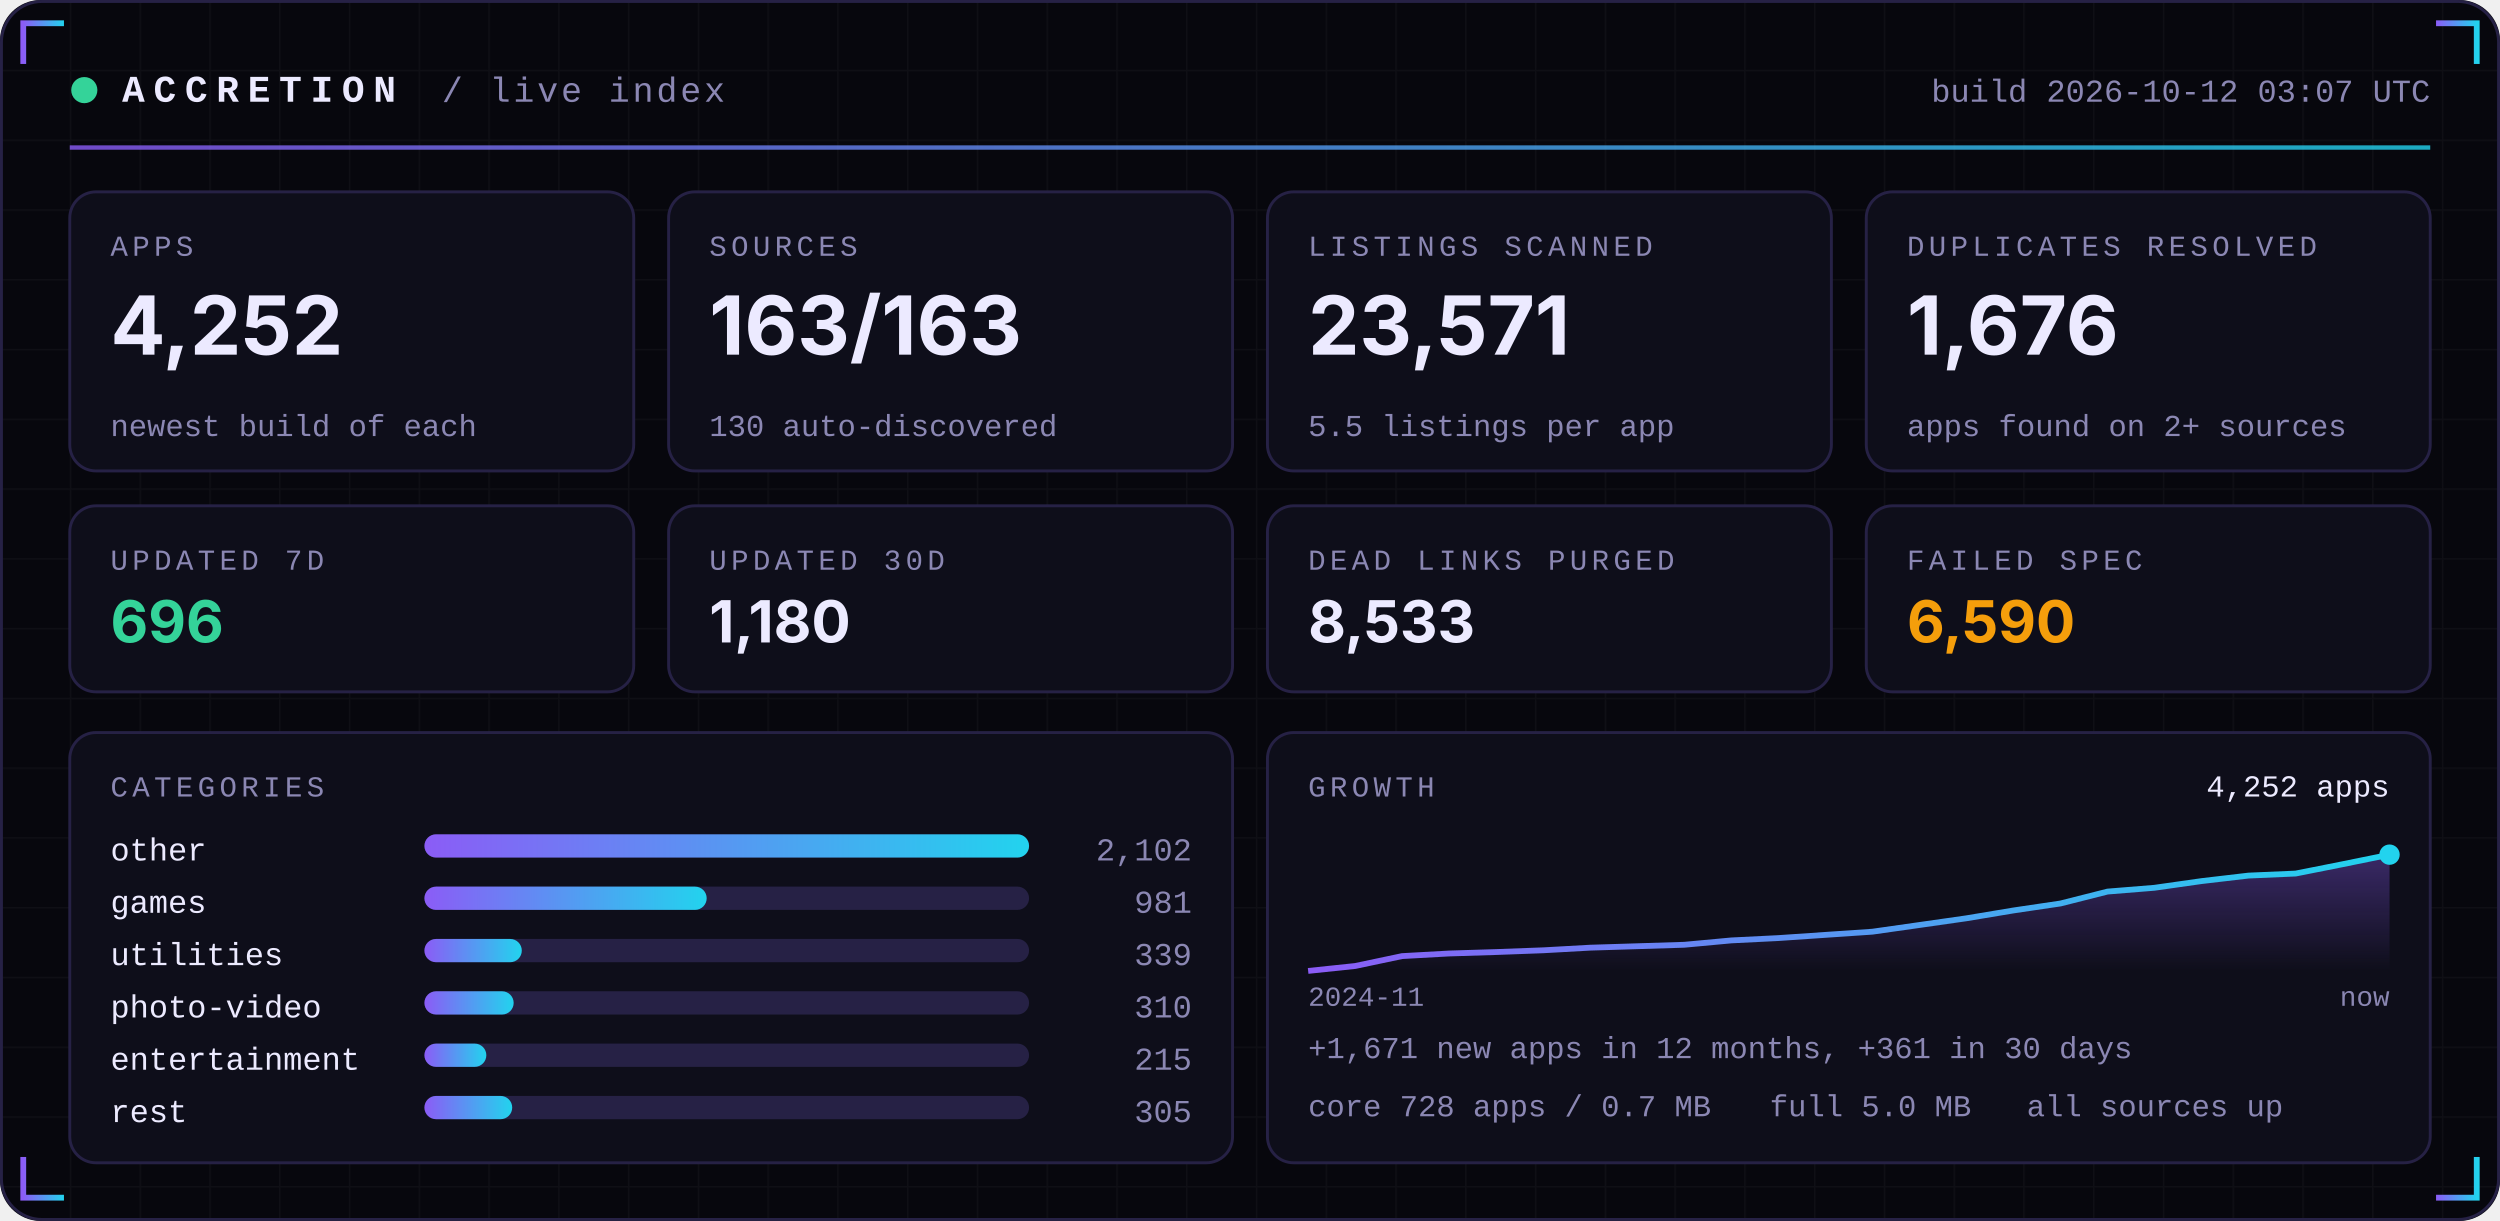
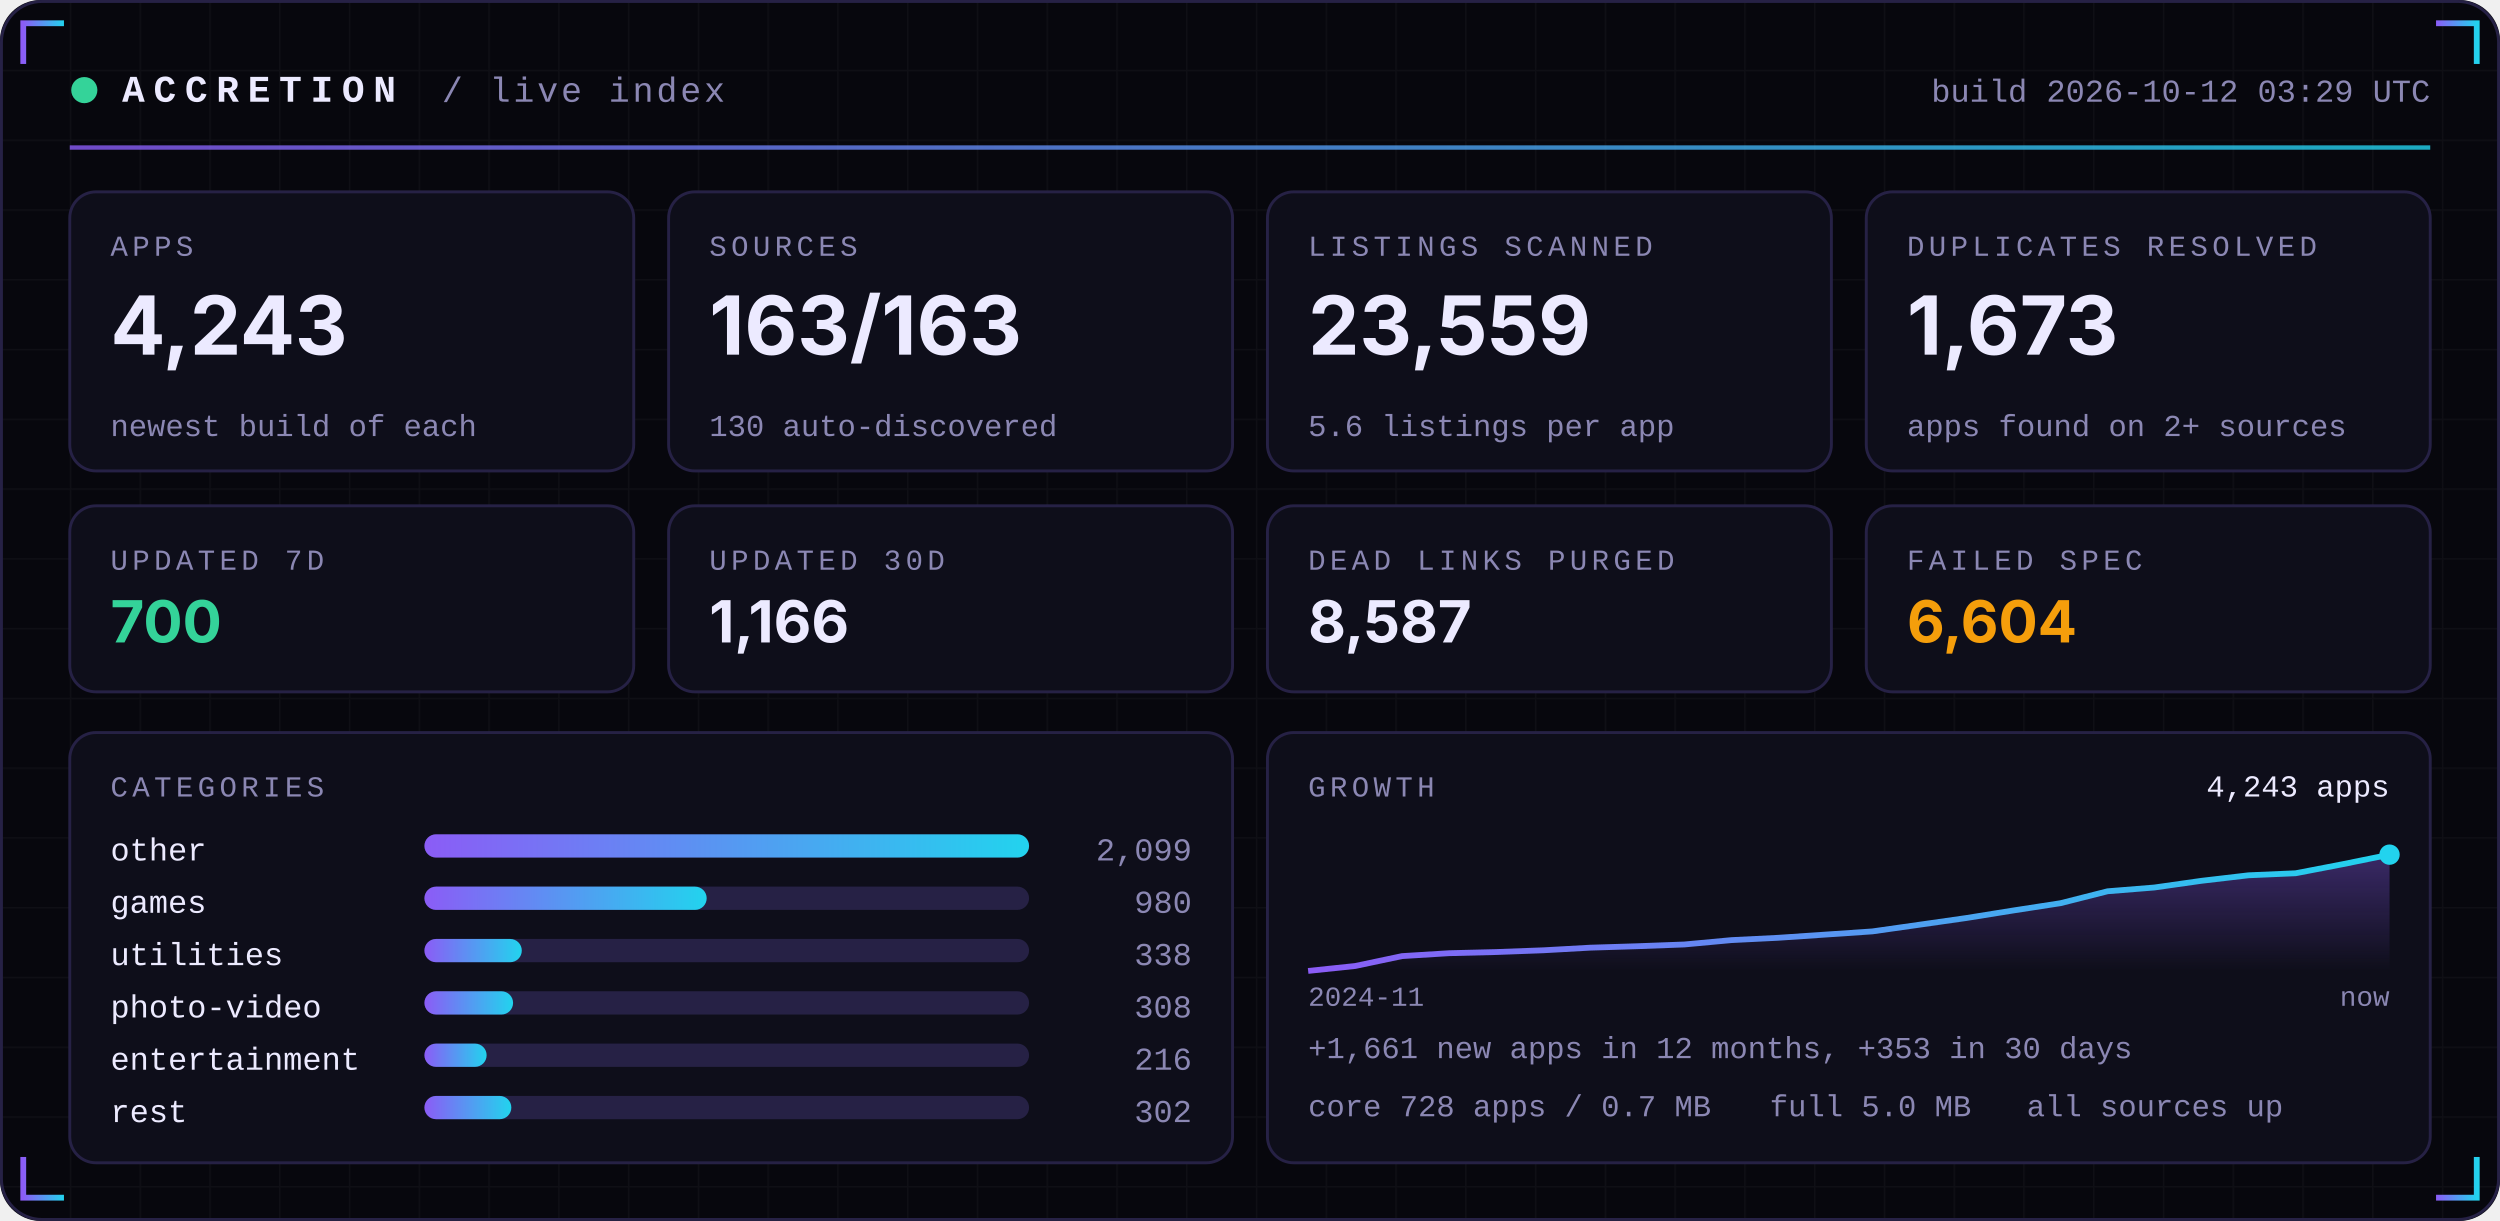
<svg xmlns="http://www.w3.org/2000/svg" width="860" height="420" viewBox="0 0 860 420" role="img">
  <defs>
    <linearGradient id="acc" x1="0" x2="1">
      <stop offset="0" stop-color="#8B5CF6" />
      <stop offset="1" stop-color="#22D3EE" />
    </linearGradient>
    <linearGradient id="area" x1="0" x2="0" y1="0" y2="1">
      <stop offset="0" stop-color="#8B5CF6" stop-opacity="0.35" />
      <stop offset="1" stop-color="#8B5CF6" stop-opacity="0" />
    </linearGradient>
    <pattern id="grid" width="24" height="24" patternUnits="userSpaceOnUse">
      <path d="M24 0H0V24" fill="none" stroke="#FFFFFF" stroke-opacity="0.035" />
    </pattern>
  </defs>
  <rect width="860" height="420" rx="14" fill="#07070D" />
  <rect width="860" height="420" rx="14" fill="url(#grid)" />
  <rect x="0.5" y="0.5" width="859" height="419" rx="14" fill="none" stroke="#262145" />
  <path d="M8 22 V8 H22" stroke="url(#acc)" stroke-width="2" fill="none" />
  <path d="M852 22 V8 H838" stroke="url(#acc)" stroke-width="2" fill="none" />
  <path d="M8 398 V412 H22" stroke="url(#acc)" stroke-width="2" fill="none" />
  <path d="M852 398 V412 H838" stroke="url(#acc)" stroke-width="2" fill="none" />
  <circle cx="29" cy="31" r="4.5" fill="#34D399">
    <animate attributeName="opacity" values="1;0.25;1" dur="2.4s" repeatCount="indefinite" />
  </circle>
  <text x="42" y="35" font-family="ui-monospace,SFMono-Regular,Menlo,Consolas,'Liberation Mono',monospace" font-size="13" font-weight="700" fill="#ECEAFF" text-anchor="start" letter-spacing="3">ACCRETION</text>
  <text x="152" y="35" font-family="ui-monospace,SFMono-Regular,Menlo,Consolas,'Liberation Mono',monospace" font-size="12" font-weight="400" fill="#8B87B3" text-anchor="start" letter-spacing="1">/ live index</text>
-   <text x="836" y="35" font-family="ui-monospace,SFMono-Regular,Menlo,Consolas,'Liberation Mono',monospace" font-size="11" font-weight="400" fill="#8B87B3" text-anchor="end" letter-spacing="0">build 2026-10-12 03:07 UTC</text>
+   <text x="836" y="35" font-family="ui-monospace,SFMono-Regular,Menlo,Consolas,'Liberation Mono',monospace" font-size="11" font-weight="400" fill="#8B87B3" text-anchor="end" letter-spacing="0">build 2026-10-12 03:29 UTC</text>
  <rect x="24" y="50" width="812" height="1.5" fill="url(#acc)" opacity="0.8" />
  <rect x="24.0" y="66" width="194.0" height="96" rx="9" fill="#0E0E1A" stroke="#262145" />
  <text x="38.0" y="88" font-family="ui-monospace,SFMono-Regular,Menlo,Consolas,'Liberation Mono',monospace" font-size="10" font-weight="400" fill="#8B87B3" text-anchor="start" letter-spacing="1.5">APPS</text>
-   <text x="38.0" y="122" font-family="-apple-system,BlinkMacSystemFont,'Segoe UI',Inter,Helvetica,Arial,sans-serif" font-size="28" font-weight="700" fill="#ECEAFF" text-anchor="start" letter-spacing="0">4,252</text>
+   <text x="38.0" y="122" font-family="-apple-system,BlinkMacSystemFont,'Segoe UI',Inter,Helvetica,Arial,sans-serif" font-size="28" font-weight="700" fill="#ECEAFF" text-anchor="start" letter-spacing="0">4,243</text>
  <text x="38.0" y="150" font-family="ui-monospace,SFMono-Regular,Menlo,Consolas,'Liberation Mono',monospace" font-size="10.5" font-weight="400" fill="#8B87B3" text-anchor="start" letter-spacing="0">newest build of each</text>
  <rect x="230.0" y="66" width="194.0" height="96" rx="9" fill="#0E0E1A" stroke="#262145" />
  <text x="244.0" y="88" font-family="ui-monospace,SFMono-Regular,Menlo,Consolas,'Liberation Mono',monospace" font-size="10" font-weight="400" fill="#8B87B3" text-anchor="start" letter-spacing="1.5">SOURCES</text>
  <text x="244.0" y="122" font-family="-apple-system,BlinkMacSystemFont,'Segoe UI',Inter,Helvetica,Arial,sans-serif" font-size="28" font-weight="700" fill="#ECEAFF" text-anchor="start" letter-spacing="0">163/163</text>
  <text x="244.0" y="150" font-family="ui-monospace,SFMono-Regular,Menlo,Consolas,'Liberation Mono',monospace" font-size="10.5" font-weight="400" fill="#8B87B3" text-anchor="start" letter-spacing="0">130 auto-discovered</text>
  <rect x="436.0" y="66" width="194.0" height="96" rx="9" fill="#0E0E1A" stroke="#262145" />
  <text x="450.0" y="88" font-family="ui-monospace,SFMono-Regular,Menlo,Consolas,'Liberation Mono',monospace" font-size="10" font-weight="400" fill="#8B87B3" text-anchor="start" letter-spacing="1.5">LISTINGS SCANNED</text>
-   <text x="450.0" y="122" font-family="-apple-system,BlinkMacSystemFont,'Segoe UI',Inter,Helvetica,Arial,sans-serif" font-size="28" font-weight="700" fill="#ECEAFF" text-anchor="start" letter-spacing="0">23,571</text>
-   <text x="450.0" y="150" font-family="ui-monospace,SFMono-Regular,Menlo,Consolas,'Liberation Mono',monospace" font-size="10.5" font-weight="400" fill="#8B87B3" text-anchor="start" letter-spacing="0">5.5 listings per app</text>
+   <text x="450.0" y="122" font-family="-apple-system,BlinkMacSystemFont,'Segoe UI',Inter,Helvetica,Arial,sans-serif" font-size="28" font-weight="700" fill="#ECEAFF" text-anchor="start" letter-spacing="0">23,559</text>
+   <text x="450.0" y="150" font-family="ui-monospace,SFMono-Regular,Menlo,Consolas,'Liberation Mono',monospace" font-size="10.5" font-weight="400" fill="#8B87B3" text-anchor="start" letter-spacing="0">5.6 listings per app</text>
  <rect x="642.0" y="66" width="194.0" height="96" rx="9" fill="#0E0E1A" stroke="#262145" />
  <text x="656.0" y="88" font-family="ui-monospace,SFMono-Regular,Menlo,Consolas,'Liberation Mono',monospace" font-size="10" font-weight="400" fill="#8B87B3" text-anchor="start" letter-spacing="1.5">DUPLICATES RESOLVED</text>
-   <text x="656.0" y="122" font-family="-apple-system,BlinkMacSystemFont,'Segoe UI',Inter,Helvetica,Arial,sans-serif" font-size="28" font-weight="700" fill="#ECEAFF" text-anchor="start" letter-spacing="0">1,676</text>
+   <text x="656.0" y="122" font-family="-apple-system,BlinkMacSystemFont,'Segoe UI',Inter,Helvetica,Arial,sans-serif" font-size="28" font-weight="700" fill="#ECEAFF" text-anchor="start" letter-spacing="0">1,673</text>
  <text x="656.0" y="150" font-family="ui-monospace,SFMono-Regular,Menlo,Consolas,'Liberation Mono',monospace" font-size="10.5" font-weight="400" fill="#8B87B3" text-anchor="start" letter-spacing="0">apps found on 2+ sources</text>
  <rect x="24.0" y="174" width="194.0" height="64" rx="9" fill="#0E0E1A" stroke="#262145" />
  <text x="38.0" y="196" font-family="ui-monospace,SFMono-Regular,Menlo,Consolas,'Liberation Mono',monospace" font-size="10" font-weight="400" fill="#8B87B3" text-anchor="start" letter-spacing="1.5">UPDATED 7D</text>
-   <text x="38.0" y="221" font-family="-apple-system,BlinkMacSystemFont,'Segoe UI',Inter,Helvetica,Arial,sans-serif" font-size="20" font-weight="700" fill="#34D399" text-anchor="start" letter-spacing="0">696</text>
+   <text x="38.0" y="221" font-family="-apple-system,BlinkMacSystemFont,'Segoe UI',Inter,Helvetica,Arial,sans-serif" font-size="20" font-weight="700" fill="#34D399" text-anchor="start" letter-spacing="0">700</text>
  <rect x="230.0" y="174" width="194.0" height="64" rx="9" fill="#0E0E1A" stroke="#262145" />
  <text x="244.0" y="196" font-family="ui-monospace,SFMono-Regular,Menlo,Consolas,'Liberation Mono',monospace" font-size="10" font-weight="400" fill="#8B87B3" text-anchor="start" letter-spacing="1.5">UPDATED 30D</text>
-   <text x="244.0" y="221" font-family="-apple-system,BlinkMacSystemFont,'Segoe UI',Inter,Helvetica,Arial,sans-serif" font-size="20" font-weight="700" fill="#ECEAFF" text-anchor="start" letter-spacing="0">1,180</text>
+   <text x="244.0" y="221" font-family="-apple-system,BlinkMacSystemFont,'Segoe UI',Inter,Helvetica,Arial,sans-serif" font-size="20" font-weight="700" fill="#ECEAFF" text-anchor="start" letter-spacing="0">1,166</text>
  <rect x="436.0" y="174" width="194.0" height="64" rx="9" fill="#0E0E1A" stroke="#262145" />
  <text x="450.0" y="196" font-family="ui-monospace,SFMono-Regular,Menlo,Consolas,'Liberation Mono',monospace" font-size="10" font-weight="400" fill="#8B87B3" text-anchor="start" letter-spacing="1.5">DEAD LINKS PURGED</text>
-   <text x="450.0" y="221" font-family="-apple-system,BlinkMacSystemFont,'Segoe UI',Inter,Helvetica,Arial,sans-serif" font-size="20" font-weight="700" fill="#ECEAFF" text-anchor="start" letter-spacing="0">8,533</text>
+   <text x="450.0" y="221" font-family="-apple-system,BlinkMacSystemFont,'Segoe UI',Inter,Helvetica,Arial,sans-serif" font-size="20" font-weight="700" fill="#ECEAFF" text-anchor="start" letter-spacing="0">8,587</text>
  <rect x="642.0" y="174" width="194.0" height="64" rx="9" fill="#0E0E1A" stroke="#262145" />
  <text x="656.0" y="196" font-family="ui-monospace,SFMono-Regular,Menlo,Consolas,'Liberation Mono',monospace" font-size="10" font-weight="400" fill="#8B87B3" text-anchor="start" letter-spacing="1.5">FAILED SPEC</text>
-   <text x="656.0" y="221" font-family="-apple-system,BlinkMacSystemFont,'Segoe UI',Inter,Helvetica,Arial,sans-serif" font-size="20" font-weight="700" fill="#F59E0B" text-anchor="start" letter-spacing="0">6,590</text>
+   <text x="656.0" y="221" font-family="-apple-system,BlinkMacSystemFont,'Segoe UI',Inter,Helvetica,Arial,sans-serif" font-size="20" font-weight="700" fill="#F59E0B" text-anchor="start" letter-spacing="0">6,604</text>
  <rect x="24" y="252" width="400.0" height="148" rx="9" fill="#0E0E1A" stroke="#262145" />
  <rect x="436.0" y="252" width="400.0" height="148" rx="9" fill="#0E0E1A" stroke="#262145" />
  <text x="38" y="274" font-family="ui-monospace,SFMono-Regular,Menlo,Consolas,'Liberation Mono',monospace" font-size="10" font-weight="400" fill="#8B87B3" text-anchor="start" letter-spacing="1.5">CATEGORIES</text>
  <text x="38" y="296" font-family="ui-monospace,SFMono-Regular,Menlo,Consolas,'Liberation Mono',monospace" font-size="11" font-weight="400" fill="#ECEAFF" text-anchor="start" letter-spacing="0">other</text>
  <rect x="146" y="287" width="208.0" height="8" rx="4" fill="#262145" />
  <rect x="146" y="287" width="208.0" height="8" rx="4" fill="url(#acc)" />
-   <text x="410.0" y="296" font-family="ui-monospace,SFMono-Regular,Menlo,Consolas,'Liberation Mono',monospace" font-size="11" font-weight="400" fill="#8B87B3" text-anchor="end" letter-spacing="0">2,102</text>
+   <text x="410.0" y="296" font-family="ui-monospace,SFMono-Regular,Menlo,Consolas,'Liberation Mono',monospace" font-size="11" font-weight="400" fill="#8B87B3" text-anchor="end" letter-spacing="0">2,099</text>
  <text x="38" y="314" font-family="ui-monospace,SFMono-Regular,Menlo,Consolas,'Liberation Mono',monospace" font-size="11" font-weight="400" fill="#ECEAFF" text-anchor="start" letter-spacing="0">games</text>
  <rect x="146" y="305" width="208.0" height="8" rx="4" fill="#262145" />
  <rect x="146" y="305" width="97.1" height="8" rx="4" fill="url(#acc)" />
-   <text x="410.0" y="314" font-family="ui-monospace,SFMono-Regular,Menlo,Consolas,'Liberation Mono',monospace" font-size="11" font-weight="400" fill="#8B87B3" text-anchor="end" letter-spacing="0">981</text>
+   <text x="410.0" y="314" font-family="ui-monospace,SFMono-Regular,Menlo,Consolas,'Liberation Mono',monospace" font-size="11" font-weight="400" fill="#8B87B3" text-anchor="end" letter-spacing="0">980</text>
  <text x="38" y="332" font-family="ui-monospace,SFMono-Regular,Menlo,Consolas,'Liberation Mono',monospace" font-size="11" font-weight="400" fill="#ECEAFF" text-anchor="start" letter-spacing="0">utilities</text>
  <rect x="146" y="323" width="208.0" height="8" rx="4" fill="#262145" />
  <rect x="146" y="323" width="33.5" height="8" rx="4" fill="url(#acc)" />
-   <text x="410.0" y="332" font-family="ui-monospace,SFMono-Regular,Menlo,Consolas,'Liberation Mono',monospace" font-size="11" font-weight="400" fill="#8B87B3" text-anchor="end" letter-spacing="0">339</text>
+   <text x="410.0" y="332" font-family="ui-monospace,SFMono-Regular,Menlo,Consolas,'Liberation Mono',monospace" font-size="11" font-weight="400" fill="#8B87B3" text-anchor="end" letter-spacing="0">338</text>
  <text x="38" y="350" font-family="ui-monospace,SFMono-Regular,Menlo,Consolas,'Liberation Mono',monospace" font-size="11" font-weight="400" fill="#ECEAFF" text-anchor="start" letter-spacing="0">photo-video</text>
  <rect x="146" y="341" width="208.0" height="8" rx="4" fill="#262145" />
-   <rect x="146" y="341" width="30.7" height="8" rx="4" fill="url(#acc)" />
-   <text x="410.0" y="350" font-family="ui-monospace,SFMono-Regular,Menlo,Consolas,'Liberation Mono',monospace" font-size="11" font-weight="400" fill="#8B87B3" text-anchor="end" letter-spacing="0">310</text>
+   <rect x="146" y="341" width="30.5" height="8" rx="4" fill="url(#acc)" />
+   <text x="410.0" y="350" font-family="ui-monospace,SFMono-Regular,Menlo,Consolas,'Liberation Mono',monospace" font-size="11" font-weight="400" fill="#8B87B3" text-anchor="end" letter-spacing="0">308</text>
  <text x="38" y="368" font-family="ui-monospace,SFMono-Regular,Menlo,Consolas,'Liberation Mono',monospace" font-size="11" font-weight="400" fill="#ECEAFF" text-anchor="start" letter-spacing="0">entertainment</text>
  <rect x="146" y="359" width="208.0" height="8" rx="4" fill="#262145" />
-   <rect x="146" y="359" width="21.3" height="8" rx="4" fill="url(#acc)" />
-   <text x="410.0" y="368" font-family="ui-monospace,SFMono-Regular,Menlo,Consolas,'Liberation Mono',monospace" font-size="11" font-weight="400" fill="#8B87B3" text-anchor="end" letter-spacing="0">215</text>
+   <rect x="146" y="359" width="21.4" height="8" rx="4" fill="url(#acc)" />
+   <text x="410.0" y="368" font-family="ui-monospace,SFMono-Regular,Menlo,Consolas,'Liberation Mono',monospace" font-size="11" font-weight="400" fill="#8B87B3" text-anchor="end" letter-spacing="0">216</text>
  <text x="38" y="386" font-family="ui-monospace,SFMono-Regular,Menlo,Consolas,'Liberation Mono',monospace" font-size="11" font-weight="400" fill="#ECEAFF" text-anchor="start" letter-spacing="0">rest</text>
  <rect x="146" y="377" width="208.0" height="8" rx="4" fill="#262145" />
-   <rect x="146" y="377" width="30.2" height="8" rx="4" fill="url(#acc)" />
-   <text x="410.0" y="386" font-family="ui-monospace,SFMono-Regular,Menlo,Consolas,'Liberation Mono',monospace" font-size="11" font-weight="400" fill="#8B87B3" text-anchor="end" letter-spacing="0">305</text>
+   <rect x="146" y="377" width="29.9" height="8" rx="4" fill="url(#acc)" />
+   <text x="410.0" y="386" font-family="ui-monospace,SFMono-Regular,Menlo,Consolas,'Liberation Mono',monospace" font-size="11" font-weight="400" fill="#8B87B3" text-anchor="end" letter-spacing="0">302</text>
  <text x="450.0" y="274" font-family="ui-monospace,SFMono-Regular,Menlo,Consolas,'Liberation Mono',monospace" font-size="10" font-weight="400" fill="#8B87B3" text-anchor="start" letter-spacing="1.5">GROWTH</text>
-   <polygon points="450.0,334 450.0,334.0 466.2,332.3 482.3,328.9 498.5,328.0 514.7,327.5 530.9,326.9 547.0,326.0 563.2,325.5 579.4,325.0 595.6,323.5 611.7,322.7 627.9,321.6 644.1,320.5 660.3,318.2 676.4,315.9 692.6,313.2 708.8,310.8 725.0,306.7 741.1,305.4 757.3,303.1 773.5,301.2 789.7,300.5 805.8,297.3 822.0,294.0 822.0,334" fill="url(#area)" />
-   <polyline points="450.0,334.0 466.2,332.3 482.3,328.9 498.5,328.0 514.7,327.5 530.9,326.9 547.0,326.0 563.2,325.5 579.4,325.0 595.6,323.5 611.7,322.7 627.9,321.6 644.1,320.5 660.3,318.2 676.4,315.9 692.6,313.2 708.8,310.8 725.0,306.7 741.1,305.4 757.3,303.1 773.5,301.2 789.7,300.5 805.8,297.3 822.0,294.0" fill="none" stroke="url(#acc)" stroke-width="2" stroke-linejoin="round" />
+   <polygon points="450.0,334 450.0,334.0 466.2,332.3 482.3,328.9 498.5,327.9 514.7,327.5 530.9,326.9 547.0,326.0 563.2,325.5 579.4,324.9 595.6,323.4 611.7,322.6 627.9,321.5 644.1,320.4 660.3,318.1 676.4,315.8 692.6,313.2 708.8,310.7 725.0,306.6 741.1,305.3 757.3,303.0 773.5,301.1 789.7,300.4 805.8,297.3 822.0,294.0 822.0,334" fill="url(#area)" />
+   <polyline points="450.0,334.0 466.2,332.3 482.3,328.9 498.5,327.9 514.7,327.5 530.9,326.9 547.0,326.0 563.2,325.5 579.4,324.9 595.6,323.4 611.7,322.6 627.9,321.5 644.1,320.4 660.3,318.1 676.4,315.8 692.6,313.2 708.8,310.7 725.0,306.6 741.1,305.3 757.3,303.0 773.5,301.1 789.7,300.4 805.8,297.3 822.0,294.0" fill="none" stroke="url(#acc)" stroke-width="2" stroke-linejoin="round" />
  <circle cx="822.0" cy="294.0" r="3.5" fill="#22D3EE" />
-   <text x="822.0" y="274" font-family="ui-monospace,SFMono-Regular,Menlo,Consolas,'Liberation Mono',monospace" font-size="10.5" font-weight="400" fill="#ECEAFF" text-anchor="end" letter-spacing="0">4,252 apps</text>
+   <text x="822.0" y="274" font-family="ui-monospace,SFMono-Regular,Menlo,Consolas,'Liberation Mono',monospace" font-size="10.5" font-weight="400" fill="#ECEAFF" text-anchor="end" letter-spacing="0">4,243 apps</text>
  <text x="450.0" y="346" font-family="ui-monospace,SFMono-Regular,Menlo,Consolas,'Liberation Mono',monospace" font-size="9.5" font-weight="400" fill="#8B87B3" text-anchor="start" letter-spacing="0">2024-11</text>
  <text x="822.0" y="346" font-family="ui-monospace,SFMono-Regular,Menlo,Consolas,'Liberation Mono',monospace" font-size="9.5" font-weight="400" fill="#8B87B3" text-anchor="end" letter-spacing="0">now</text>
-   <text x="450.0" y="364" font-family="ui-monospace,SFMono-Regular,Menlo,Consolas,'Liberation Mono',monospace" font-size="10.5" font-weight="400" fill="#8B87B3" text-anchor="start" letter-spacing="0">+1,671 new apps in 12 months, +361 in 30 days</text>
+   <text x="450.0" y="364" font-family="ui-monospace,SFMono-Regular,Menlo,Consolas,'Liberation Mono',monospace" font-size="10.5" font-weight="400" fill="#8B87B3" text-anchor="start" letter-spacing="0">+1,661 new apps in 12 months, +353 in 30 days</text>
  <text x="450.0" y="384" font-family="ui-monospace,SFMono-Regular,Menlo,Consolas,'Liberation Mono',monospace" font-size="10.5" font-weight="400" fill="#8B87B3" text-anchor="start" letter-spacing="0">core 728 apps / 0.7 MB</text>
  <text x="608.8" y="384" font-family="ui-monospace,SFMono-Regular,Menlo,Consolas,'Liberation Mono',monospace" font-size="10.5" font-weight="400" fill="#8B87B3" text-anchor="start" letter-spacing="0">full 5.0 MB</text>
  <text x="697.2" y="384" font-family="ui-monospace,SFMono-Regular,Menlo,Consolas,'Liberation Mono',monospace" font-size="10.5" font-weight="400" fill="#8B87B3" text-anchor="start" letter-spacing="0">all sources up</text>
</svg>
